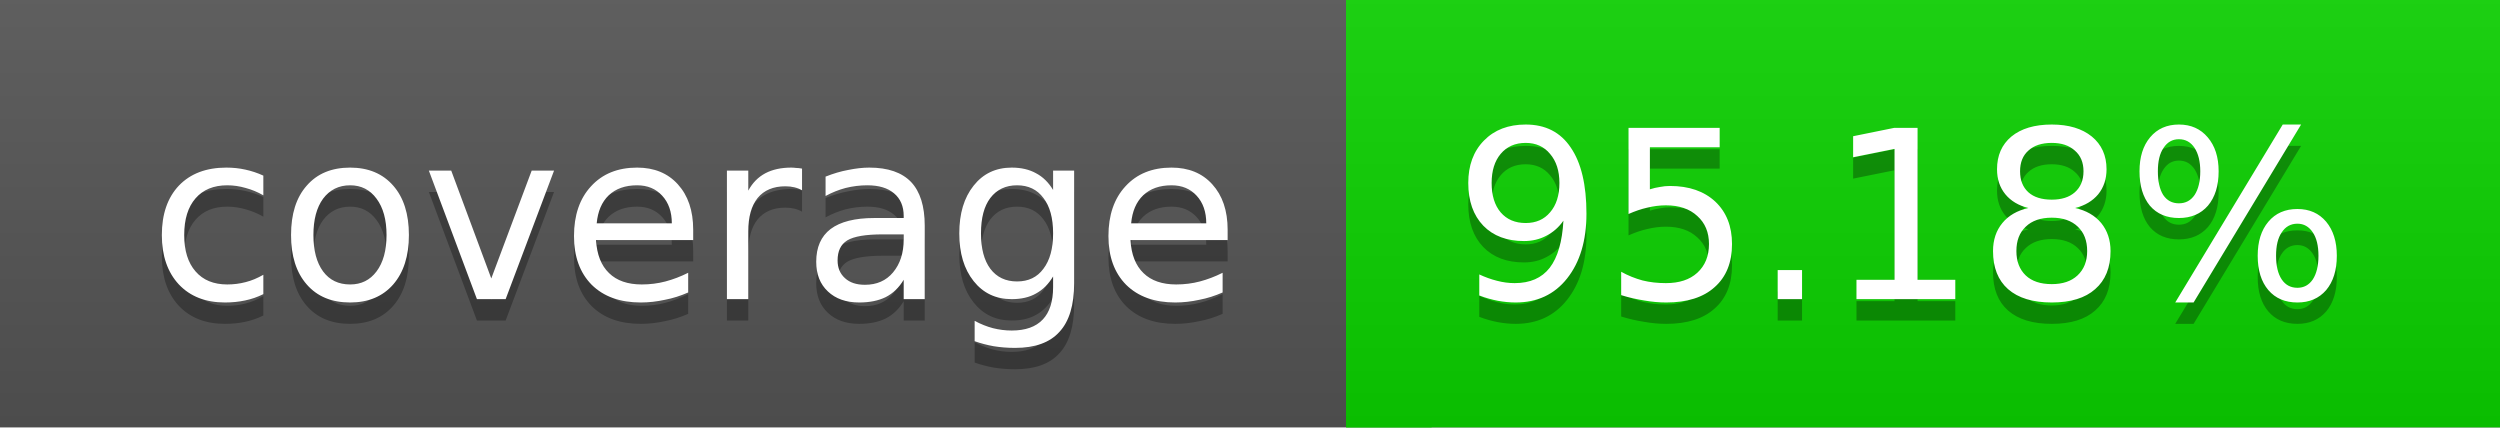
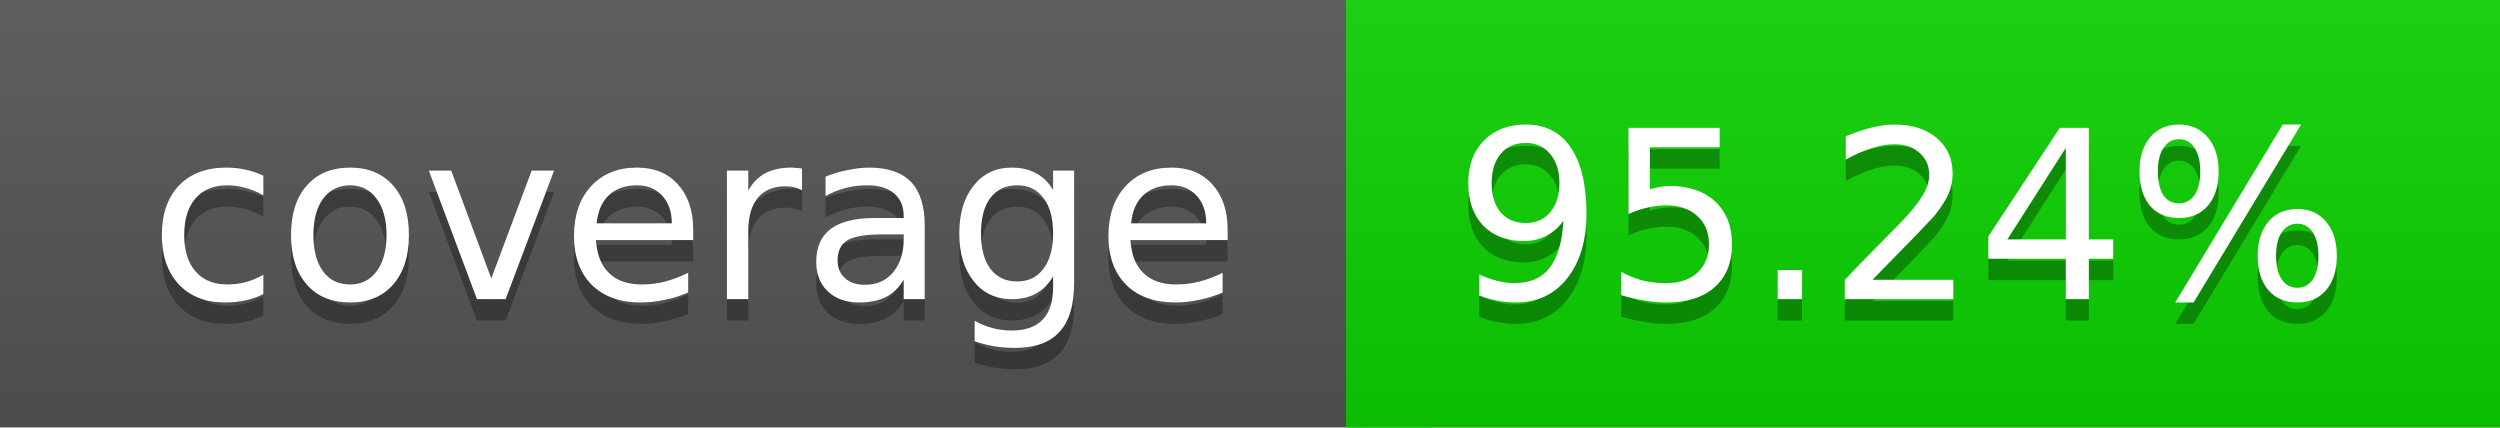
<svg xmlns="http://www.w3.org/2000/svg" width="117" height="20">
  <linearGradient id="a" x2="0" y2="100%">
    <stop offset="0" stop-color="#bbb" stop-opacity=".1" />
    <stop offset="1" stop-opacity=".1" />
  </linearGradient>
  <rect rx="0" width="117" height="20" fill="#555" />
  <rect rx="0" x="63" width="54" height="20" fill="#0bd200" />
  <path fill="#0bd200" d="M63 0h4v20h-4z" />
  <rect rx="0" width="117" height="20" fill="url(#a)" />
  <g fill="#fff" text-anchor="middle" font-family="DejaVu Sans,Verdana,Geneva,sans-serif" font-size="11">
    <text x="32.5" y="15" fill="#010101" fill-opacity=".3">coverage</text>
    <text x="32.5" y="14">coverage</text>
-     <text x="89" y="15" fill="#010101" fill-opacity=".3">95.18%</text>
-     <text x="89" y="14">95.18%</text>
+     <text x="89" y="15" fill="#010101" fill-opacity=".3">95.24%</text>
+     <text x="89" y="14">95.24%</text>
  </g>
</svg>
